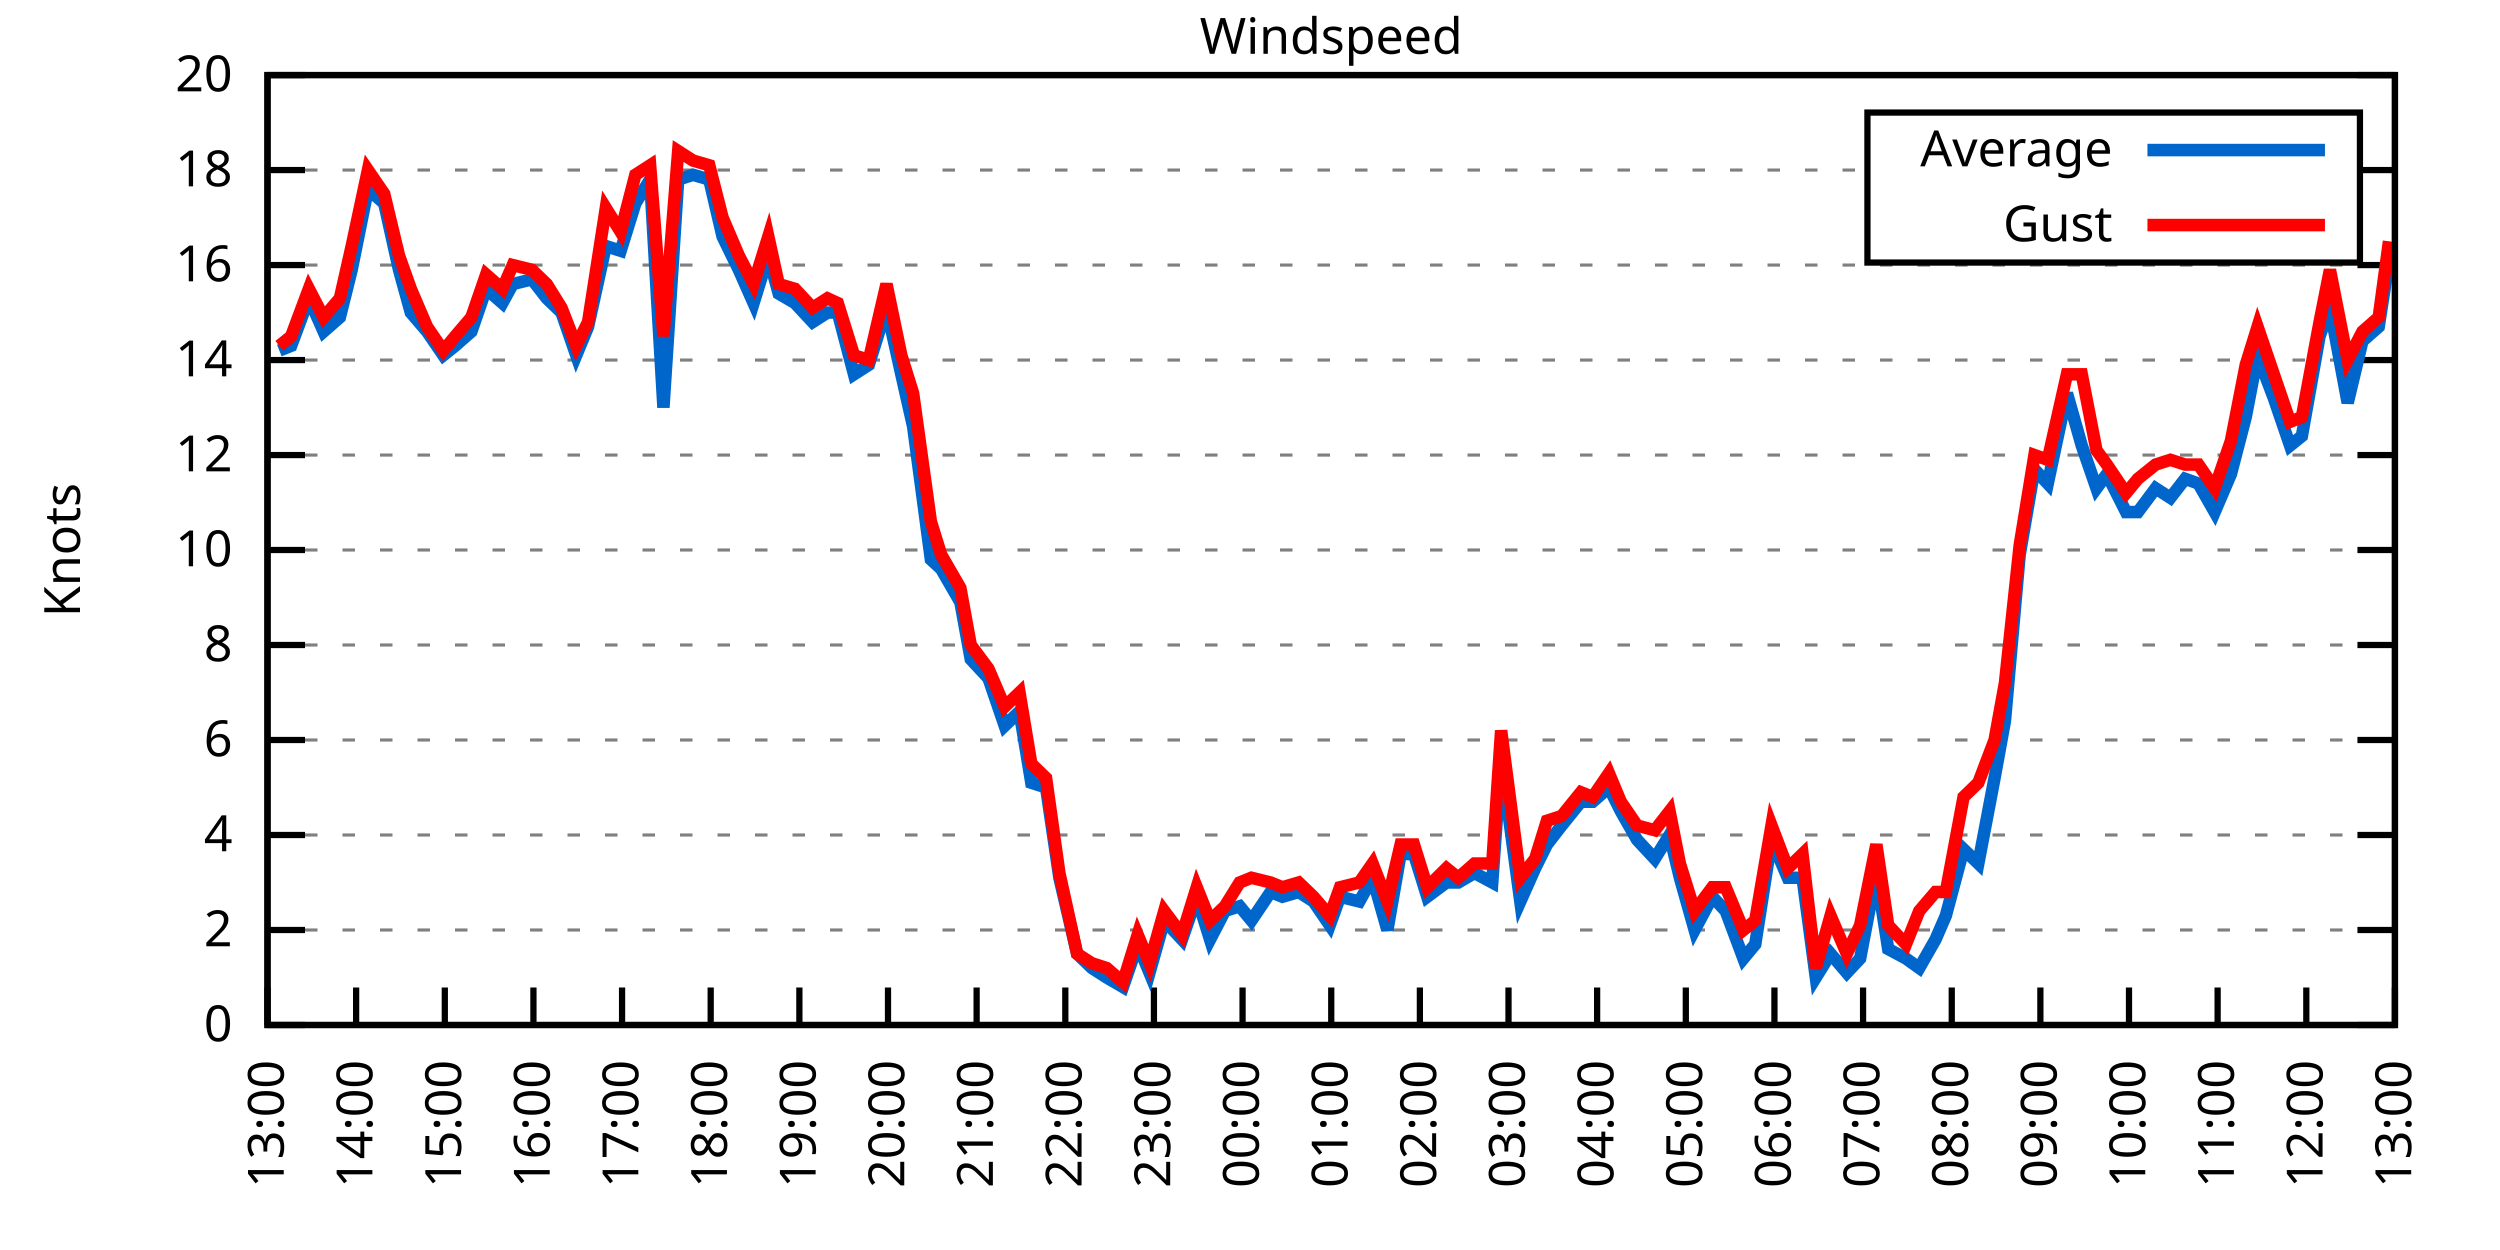
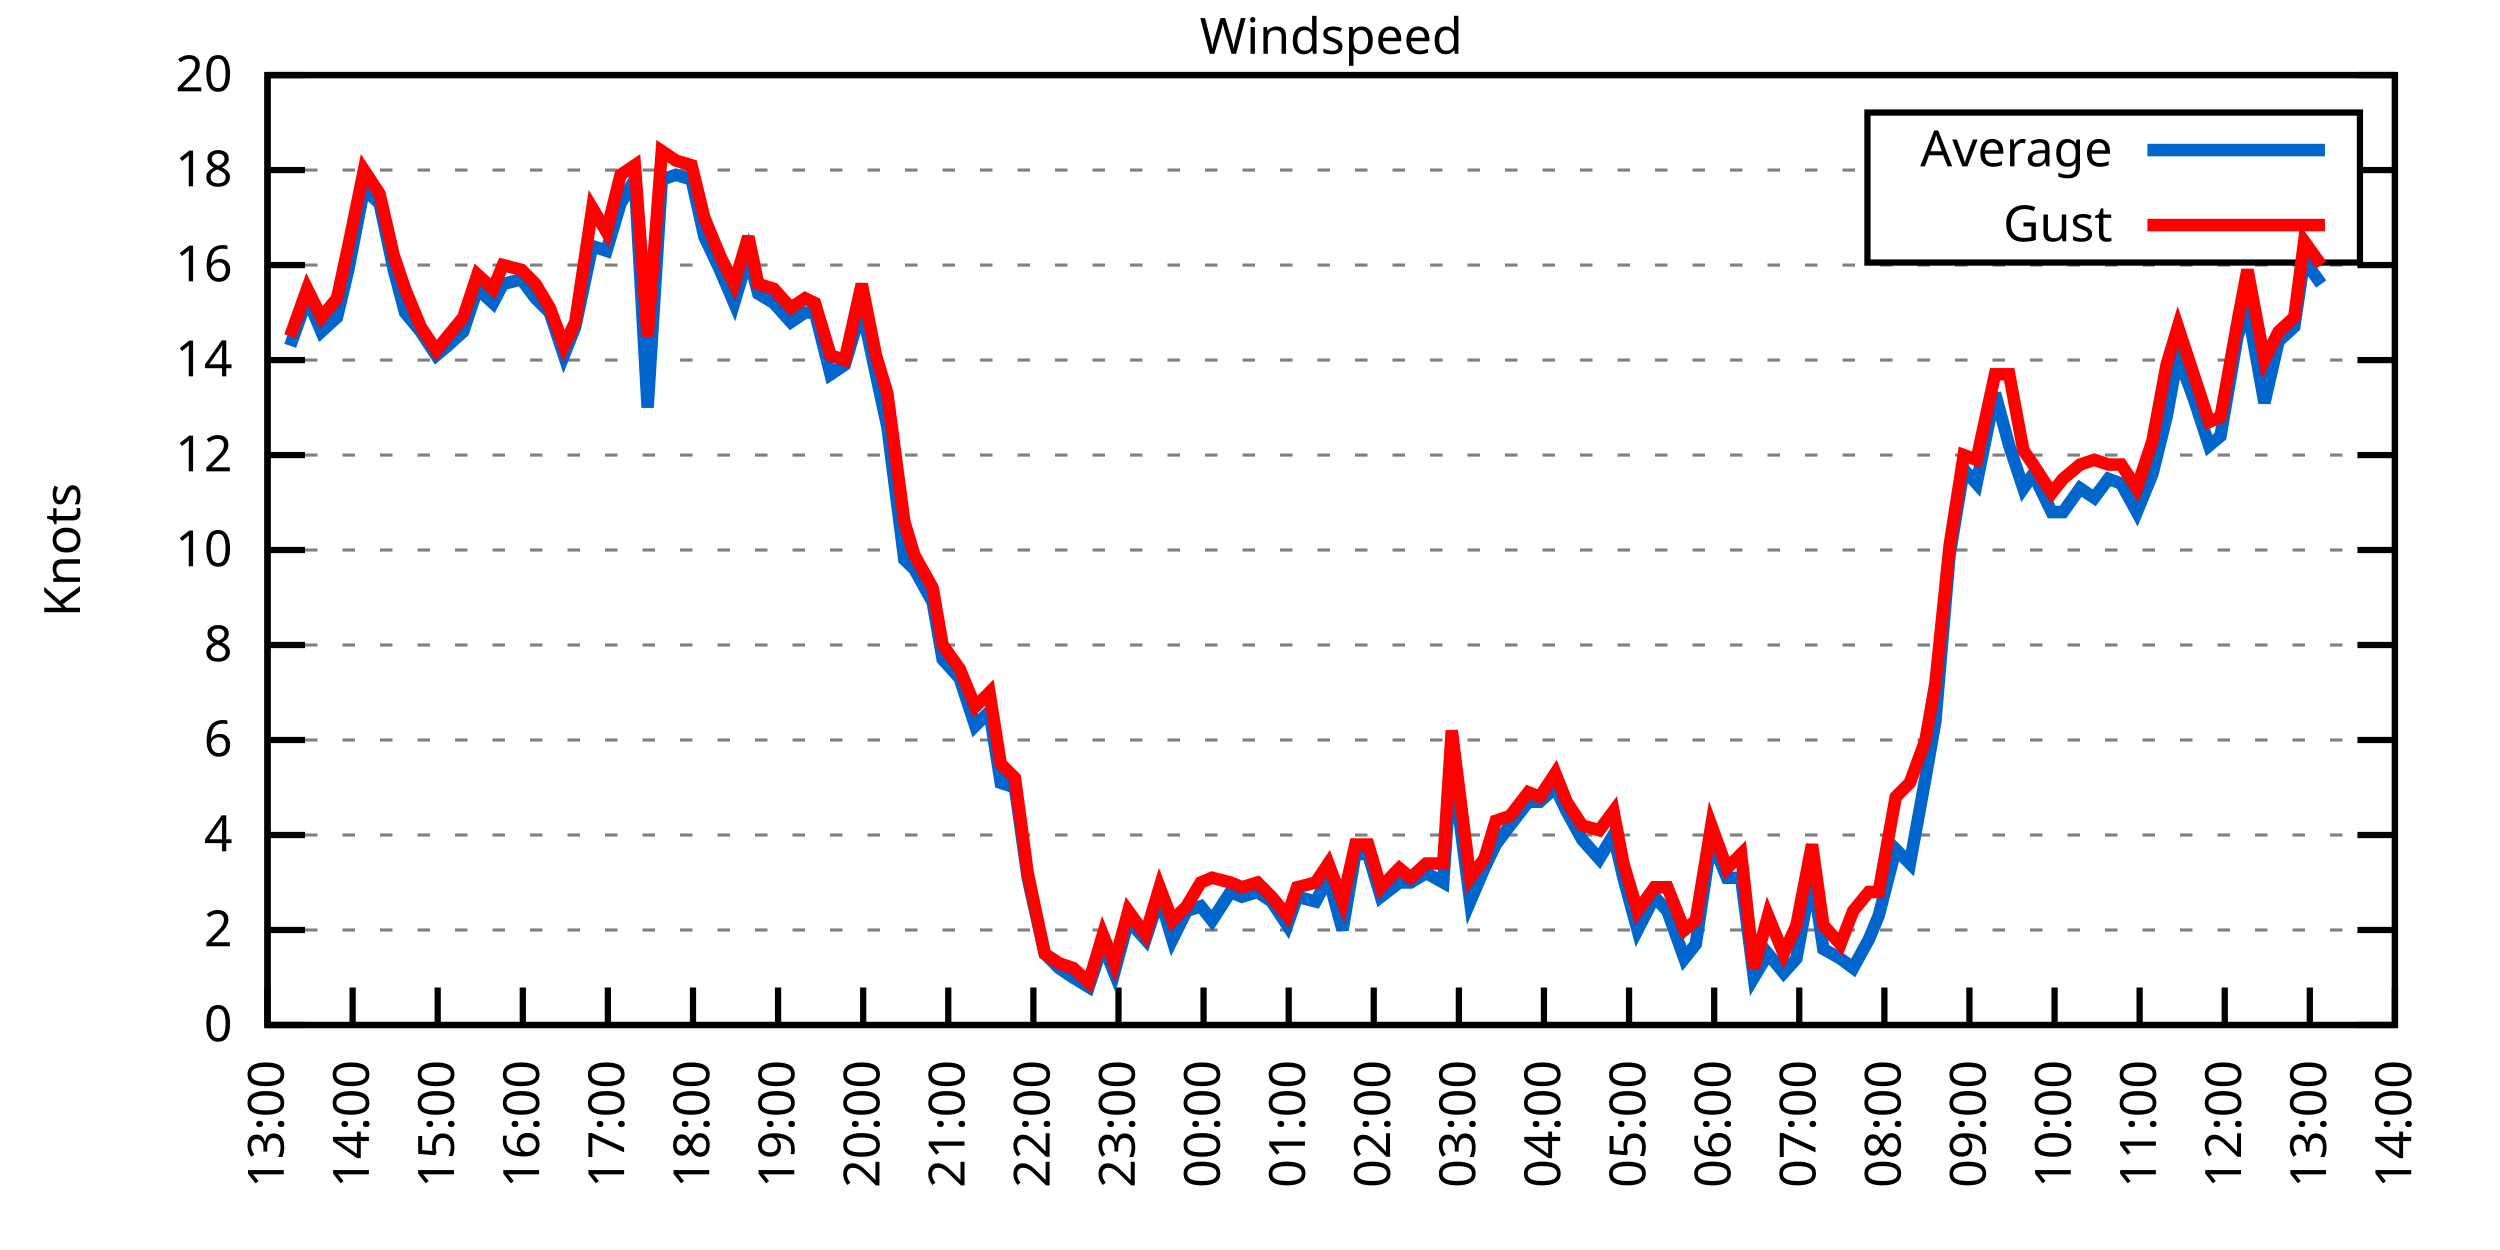
<svg xmlns="http://www.w3.org/2000/svg" xmlns:xlink="http://www.w3.org/1999/xlink" width="400" height="200" viewBox="0 0 400 200">
  <g id="gnuplot_canvas">
    <rect x="0" y="0" width="400" height="200" fill="none" />
    <defs>
      <circle id="gpDot" r="0.5" stroke-width="0.5" stroke="currentColor" />
      <path id="gpPt0" stroke-width="0.333" stroke="currentColor" d="M-1,0 h2 M0,-1 v2" />
      <path id="gpPt1" stroke-width="0.333" stroke="currentColor" d="M-1,-1 L1,1 M1,-1 L-1,1" />
      <path id="gpPt2" stroke-width="0.333" stroke="currentColor" d="M-1,0 L1,0 M0,-1 L0,1 M-1,-1 L1,1 M-1,1 L1,-1" />
      <rect id="gpPt3" stroke-width="0.333" stroke="currentColor" x="-1" y="-1" width="2" height="2" />
      <rect id="gpPt4" stroke-width="0.333" stroke="currentColor" fill="currentColor" x="-1" y="-1" width="2" height="2" />
      <circle id="gpPt5" stroke-width="0.333" stroke="currentColor" cx="0" cy="0" r="1" />
      <use xlink:href="#gpPt5" id="gpPt6" fill="currentColor" stroke="none" />
      <path id="gpPt7" stroke-width="0.333" stroke="currentColor" d="M0,-1.33 L-1.33,0.67 L1.33,0.67 z" />
      <use xlink:href="#gpPt7" id="gpPt8" fill="currentColor" stroke="none" />
      <use xlink:href="#gpPt7" id="gpPt9" stroke="currentColor" transform="rotate(180)" />
      <use xlink:href="#gpPt9" id="gpPt10" fill="currentColor" stroke="none" />
      <use xlink:href="#gpPt3" id="gpPt11" stroke="currentColor" transform="rotate(45)" />
      <use xlink:href="#gpPt11" id="gpPt12" fill="currentColor" stroke="none" />
      <path id="gpPt13" stroke-width="0.333" stroke="currentColor" d="M0,1.330 L1.265,0.411 L0.782,-1.067 L-0.782,-1.076 L-1.265,0.411 z" />
      <use xlink:href="#gpPt13" id="gpPt14" fill="currentColor" stroke="none" />
      <filter id="textbox" filterUnits="objectBoundingBox" x="0" y="0" height="1" width="1">
        <feFlood flood-color="white" flood-opacity="1" result="bgnd" />
        <feComposite in="SourceGraphic" in2="bgnd" operator="atop" />
      </filter>
      <filter id="greybox" filterUnits="objectBoundingBox" x="0" y="0" height="1" width="1">
        <feFlood flood-color="lightgrey" flood-opacity="1" result="grey" />
        <feComposite in="SourceGraphic" in2="grey" operator="atop" />
      </filter>
    </defs>
    <g fill="none" color="white" stroke="currentColor" stroke-width="1.00" stroke-linecap="butt" stroke-linejoin="miter">
</g>
    <g fill="none" color="black" stroke="currentColor" stroke-width="1.00" stroke-linecap="butt" stroke-linejoin="miter">
      <g stroke="none" shape-rendering="crispEdges">
        <polygon fill="rgb(255, 255, 255)" points="42.80,164.00 383.18,164.00 383.18,12.02 42.80,12.02 " />
      </g>
    </g>
    <g fill="none" color="black" stroke="currentColor" stroke-width="1.00" stroke-linecap="butt" stroke-linejoin="miter">
</g>
    <g fill="none" color="black" stroke="black" stroke-width="0.50" stroke-linecap="butt" stroke-linejoin="miter">
</g>
    <g fill="none" color="gray" stroke="currentColor" stroke-width="0.50" stroke-linecap="butt" stroke-linejoin="miter">
      <path stroke="gray" stroke-dasharray="2,4" class="gridline" d="M42.80,164.00 L383.19,164.00  " />
    </g>
    <g fill="none" color="gray" stroke="gray" stroke-width="1.00" stroke-linecap="butt" stroke-linejoin="miter">
</g>
    <g fill="none" color="black" stroke="currentColor" stroke-width="1.00" stroke-linecap="butt" stroke-linejoin="miter">
      <path stroke="black" d="M42.80,164.00 L48.80,164.00 M383.19,164.00 L377.19,164.00  " />
      <g transform="translate(37.20,166.60)" stroke="none" fill="black" font-family="Sans" font-size="8.00" text-anchor="end">
        <text>
          <tspan font-family="Sans"> 0</tspan>
        </text>
      </g>
    </g>
    <g fill="none" color="black" stroke="currentColor" stroke-width="1.00" stroke-linecap="butt" stroke-linejoin="miter">
</g>
    <g fill="none" color="black" stroke="black" stroke-width="0.50" stroke-linecap="butt" stroke-linejoin="miter">
</g>
    <g fill="none" color="gray" stroke="currentColor" stroke-width="0.50" stroke-linecap="butt" stroke-linejoin="miter">
      <path stroke="gray" stroke-dasharray="2,4" class="gridline" d="M42.80,148.80 L383.19,148.80  " />
    </g>
    <g fill="none" color="gray" stroke="gray" stroke-width="1.00" stroke-linecap="butt" stroke-linejoin="miter">
</g>
    <g fill="none" color="black" stroke="currentColor" stroke-width="1.00" stroke-linecap="butt" stroke-linejoin="miter">
      <path stroke="black" d="M42.80,148.80 L48.80,148.80 M383.19,148.80 L377.19,148.80  " />
      <g transform="translate(37.20,151.40)" stroke="none" fill="black" font-family="Sans" font-size="8.00" text-anchor="end">
        <text>
          <tspan font-family="Sans"> 2</tspan>
        </text>
      </g>
    </g>
    <g fill="none" color="black" stroke="currentColor" stroke-width="1.00" stroke-linecap="butt" stroke-linejoin="miter">
</g>
    <g fill="none" color="black" stroke="black" stroke-width="0.50" stroke-linecap="butt" stroke-linejoin="miter">
</g>
    <g fill="none" color="gray" stroke="currentColor" stroke-width="0.50" stroke-linecap="butt" stroke-linejoin="miter">
      <path stroke="gray" stroke-dasharray="2,4" class="gridline" d="M42.80,133.60 L383.19,133.60  " />
    </g>
    <g fill="none" color="gray" stroke="gray" stroke-width="1.00" stroke-linecap="butt" stroke-linejoin="miter">
</g>
    <g fill="none" color="black" stroke="currentColor" stroke-width="1.00" stroke-linecap="butt" stroke-linejoin="miter">
      <path stroke="black" d="M42.80,133.60 L48.80,133.60 M383.19,133.60 L377.19,133.60  " />
      <g transform="translate(37.20,136.20)" stroke="none" fill="black" font-family="Sans" font-size="8.00" text-anchor="end">
        <text>
          <tspan font-family="Sans"> 4</tspan>
        </text>
      </g>
    </g>
    <g fill="none" color="black" stroke="currentColor" stroke-width="1.00" stroke-linecap="butt" stroke-linejoin="miter">
</g>
    <g fill="none" color="black" stroke="black" stroke-width="0.50" stroke-linecap="butt" stroke-linejoin="miter">
</g>
    <g fill="none" color="gray" stroke="currentColor" stroke-width="0.50" stroke-linecap="butt" stroke-linejoin="miter">
      <path stroke="gray" stroke-dasharray="2,4" class="gridline" d="M42.80,118.40 L383.19,118.40  " />
    </g>
    <g fill="none" color="gray" stroke="gray" stroke-width="1.00" stroke-linecap="butt" stroke-linejoin="miter">
</g>
    <g fill="none" color="black" stroke="currentColor" stroke-width="1.00" stroke-linecap="butt" stroke-linejoin="miter">
      <path stroke="black" d="M42.80,118.40 L48.80,118.40 M383.19,118.40 L377.19,118.40  " />
      <g transform="translate(37.20,121.00)" stroke="none" fill="black" font-family="Sans" font-size="8.00" text-anchor="end">
        <text>
          <tspan font-family="Sans"> 6</tspan>
        </text>
      </g>
    </g>
    <g fill="none" color="black" stroke="currentColor" stroke-width="1.00" stroke-linecap="butt" stroke-linejoin="miter">
</g>
    <g fill="none" color="black" stroke="black" stroke-width="0.50" stroke-linecap="butt" stroke-linejoin="miter">
</g>
    <g fill="none" color="gray" stroke="currentColor" stroke-width="0.50" stroke-linecap="butt" stroke-linejoin="miter">
      <path stroke="gray" stroke-dasharray="2,4" class="gridline" d="M42.80,103.20 L383.19,103.20  " />
    </g>
    <g fill="none" color="gray" stroke="gray" stroke-width="1.00" stroke-linecap="butt" stroke-linejoin="miter">
</g>
    <g fill="none" color="black" stroke="currentColor" stroke-width="1.00" stroke-linecap="butt" stroke-linejoin="miter">
      <path stroke="black" d="M42.80,103.20 L48.80,103.20 M383.19,103.20 L377.19,103.20  " />
      <g transform="translate(37.20,105.80)" stroke="none" fill="black" font-family="Sans" font-size="8.00" text-anchor="end">
        <text>
          <tspan font-family="Sans"> 8</tspan>
        </text>
      </g>
    </g>
    <g fill="none" color="black" stroke="currentColor" stroke-width="1.00" stroke-linecap="butt" stroke-linejoin="miter">
</g>
    <g fill="none" color="black" stroke="black" stroke-width="0.50" stroke-linecap="butt" stroke-linejoin="miter">
</g>
    <g fill="none" color="gray" stroke="currentColor" stroke-width="0.50" stroke-linecap="butt" stroke-linejoin="miter">
      <path stroke="gray" stroke-dasharray="2,4" class="gridline" d="M42.80,88.00 L383.19,88.00  " />
    </g>
    <g fill="none" color="gray" stroke="gray" stroke-width="1.00" stroke-linecap="butt" stroke-linejoin="miter">
</g>
    <g fill="none" color="black" stroke="currentColor" stroke-width="1.00" stroke-linecap="butt" stroke-linejoin="miter">
      <path stroke="black" d="M42.80,88.00 L48.80,88.00 M383.19,88.00 L377.19,88.00  " />
      <g transform="translate(37.20,90.60)" stroke="none" fill="black" font-family="Sans" font-size="8.00" text-anchor="end">
        <text>
          <tspan font-family="Sans"> 10</tspan>
        </text>
      </g>
    </g>
    <g fill="none" color="black" stroke="currentColor" stroke-width="1.00" stroke-linecap="butt" stroke-linejoin="miter">
</g>
    <g fill="none" color="black" stroke="black" stroke-width="0.50" stroke-linecap="butt" stroke-linejoin="miter">
</g>
    <g fill="none" color="gray" stroke="currentColor" stroke-width="0.50" stroke-linecap="butt" stroke-linejoin="miter">
      <path stroke="gray" stroke-dasharray="2,4" class="gridline" d="M42.80,72.81 L383.19,72.81  " />
    </g>
    <g fill="none" color="gray" stroke="gray" stroke-width="1.00" stroke-linecap="butt" stroke-linejoin="miter">
</g>
    <g fill="none" color="black" stroke="currentColor" stroke-width="1.00" stroke-linecap="butt" stroke-linejoin="miter">
      <path stroke="black" d="M42.80,72.81 L48.80,72.81 M383.19,72.81 L377.19,72.81  " />
      <g transform="translate(37.20,75.41)" stroke="none" fill="black" font-family="Sans" font-size="8.00" text-anchor="end">
        <text>
          <tspan font-family="Sans"> 12</tspan>
        </text>
      </g>
    </g>
    <g fill="none" color="black" stroke="currentColor" stroke-width="1.00" stroke-linecap="butt" stroke-linejoin="miter">
</g>
    <g fill="none" color="black" stroke="black" stroke-width="0.50" stroke-linecap="butt" stroke-linejoin="miter">
</g>
    <g fill="none" color="gray" stroke="currentColor" stroke-width="0.50" stroke-linecap="butt" stroke-linejoin="miter">
      <path stroke="gray" stroke-dasharray="2,4" class="gridline" d="M42.80,57.61 L383.19,57.61  " />
    </g>
    <g fill="none" color="gray" stroke="gray" stroke-width="1.00" stroke-linecap="butt" stroke-linejoin="miter">
</g>
    <g fill="none" color="black" stroke="currentColor" stroke-width="1.00" stroke-linecap="butt" stroke-linejoin="miter">
      <path stroke="black" d="M42.80,57.61 L48.80,57.61 M383.19,57.61 L377.19,57.61  " />
      <g transform="translate(37.20,60.21)" stroke="none" fill="black" font-family="Sans" font-size="8.00" text-anchor="end">
        <text>
          <tspan font-family="Sans"> 14</tspan>
        </text>
      </g>
    </g>
    <g fill="none" color="black" stroke="currentColor" stroke-width="1.00" stroke-linecap="butt" stroke-linejoin="miter">
</g>
    <g fill="none" color="black" stroke="black" stroke-width="0.50" stroke-linecap="butt" stroke-linejoin="miter">
</g>
    <g fill="none" color="gray" stroke="currentColor" stroke-width="0.50" stroke-linecap="butt" stroke-linejoin="miter">
      <path stroke="gray" stroke-dasharray="2,4" class="gridline" d="M42.80,42.41 L383.19,42.41  " />
    </g>
    <g fill="none" color="gray" stroke="gray" stroke-width="1.00" stroke-linecap="butt" stroke-linejoin="miter">
</g>
    <g fill="none" color="black" stroke="currentColor" stroke-width="1.00" stroke-linecap="butt" stroke-linejoin="miter">
      <path stroke="black" d="M42.80,42.41 L48.80,42.41 M383.19,42.41 L377.19,42.41  " />
      <g transform="translate(37.20,45.01)" stroke="none" fill="black" font-family="Sans" font-size="8.00" text-anchor="end">
        <text>
          <tspan font-family="Sans"> 16</tspan>
        </text>
      </g>
    </g>
    <g fill="none" color="black" stroke="currentColor" stroke-width="1.00" stroke-linecap="butt" stroke-linejoin="miter">
</g>
    <g fill="none" color="black" stroke="black" stroke-width="0.50" stroke-linecap="butt" stroke-linejoin="miter">
</g>
    <g fill="none" color="gray" stroke="currentColor" stroke-width="0.50" stroke-linecap="butt" stroke-linejoin="miter">
      <path stroke="gray" stroke-dasharray="2,4" class="gridline" d="M42.80,27.21 L298.79,27.21 M377.59,27.21 L383.19,27.21  " />
    </g>
    <g fill="none" color="gray" stroke="gray" stroke-width="1.00" stroke-linecap="butt" stroke-linejoin="miter">
</g>
    <g fill="none" color="black" stroke="currentColor" stroke-width="1.00" stroke-linecap="butt" stroke-linejoin="miter">
      <path stroke="black" d="M42.80,27.21 L48.80,27.21 M383.19,27.21 L377.19,27.21  " />
      <g transform="translate(37.20,29.81)" stroke="none" fill="black" font-family="Sans" font-size="8.00" text-anchor="end">
        <text>
          <tspan font-family="Sans"> 18</tspan>
        </text>
      </g>
    </g>
    <g fill="none" color="black" stroke="currentColor" stroke-width="1.00" stroke-linecap="butt" stroke-linejoin="miter">
</g>
    <g fill="none" color="black" stroke="black" stroke-width="0.50" stroke-linecap="butt" stroke-linejoin="miter">
</g>
    <g fill="none" color="gray" stroke="currentColor" stroke-width="0.50" stroke-linecap="butt" stroke-linejoin="miter">
      <path stroke="gray" stroke-dasharray="2,4" class="gridline" d="M42.80,12.01 L383.19,12.01  " />
    </g>
    <g fill="none" color="gray" stroke="gray" stroke-width="1.00" stroke-linecap="butt" stroke-linejoin="miter">
</g>
    <g fill="none" color="black" stroke="currentColor" stroke-width="1.00" stroke-linecap="butt" stroke-linejoin="miter">
      <path stroke="black" d="M42.80,12.01 L48.80,12.01 M383.19,12.01 L377.19,12.01  " />
      <g transform="translate(37.20,14.61)" stroke="none" fill="black" font-family="Sans" font-size="8.00" text-anchor="end">
        <text>
          <tspan font-family="Sans"> 20</tspan>
        </text>
      </g>
    </g>
    <g fill="none" color="black" stroke="currentColor" stroke-width="1.00" stroke-linecap="butt" stroke-linejoin="miter">
      <path stroke="black" d="M42.80,164.00 L42.80,158.00  " />
      <g transform="translate(45.40,169.60) rotate(270.00)" stroke="none" fill="black" font-family="Sans" font-size="8.00" text-anchor="end">
        <text>
          <tspan font-family="Sans">13:00</tspan>
        </text>
      </g>
    </g>
    <g fill="none" color="black" stroke="currentColor" stroke-width="1.00" stroke-linecap="butt" stroke-linejoin="miter">
-       <path stroke="black" d="M56.98,164.00 L56.98,158.00  " />
-       <g transform="translate(59.58,169.60) rotate(270.00)" stroke="none" fill="black" font-family="Sans" font-size="8.00" text-anchor="end">
+       <path stroke="black" d="M56.42,164.00 L56.42,158.00  " />
+       <g transform="translate(59.02,169.60) rotate(270.00)" stroke="none" fill="black" font-family="Sans" font-size="8.00" text-anchor="end">
        <text>
          <tspan font-family="Sans">14:00</tspan>
        </text>
      </g>
    </g>
    <g fill="none" color="black" stroke="currentColor" stroke-width="1.00" stroke-linecap="butt" stroke-linejoin="miter">
-       <path stroke="black" d="M71.17,164.00 L71.17,158.00  " />
-       <g transform="translate(73.77,169.60) rotate(270.00)" stroke="none" fill="black" font-family="Sans" font-size="8.00" text-anchor="end">
+       <path stroke="black" d="M70.03,164.00 L70.03,158.00  " />
+       <g transform="translate(72.63,169.60) rotate(270.00)" stroke="none" fill="black" font-family="Sans" font-size="8.00" text-anchor="end">
        <text>
          <tspan font-family="Sans">15:00</tspan>
        </text>
      </g>
    </g>
    <g fill="none" color="black" stroke="currentColor" stroke-width="1.00" stroke-linecap="butt" stroke-linejoin="miter">
-       <path stroke="black" d="M85.35,164.00 L85.35,158.00  " />
-       <g transform="translate(87.95,169.60) rotate(270.00)" stroke="none" fill="black" font-family="Sans" font-size="8.00" text-anchor="end">
+       <path stroke="black" d="M83.65,164.00 L83.65,158.00  " />
+       <g transform="translate(86.25,169.60) rotate(270.00)" stroke="none" fill="black" font-family="Sans" font-size="8.00" text-anchor="end">
        <text>
          <tspan font-family="Sans">16:00</tspan>
        </text>
      </g>
    </g>
    <g fill="none" color="black" stroke="currentColor" stroke-width="1.00" stroke-linecap="butt" stroke-linejoin="miter">
-       <path stroke="black" d="M99.53,164.00 L99.53,158.00  " />
-       <g transform="translate(102.13,169.60) rotate(270.00)" stroke="none" fill="black" font-family="Sans" font-size="8.00" text-anchor="end">
+       <path stroke="black" d="M97.26,164.00 L97.26,158.00  " />
+       <g transform="translate(99.86,169.60) rotate(270.00)" stroke="none" fill="black" font-family="Sans" font-size="8.00" text-anchor="end">
        <text>
          <tspan font-family="Sans">17:00</tspan>
        </text>
      </g>
    </g>
    <g fill="none" color="black" stroke="currentColor" stroke-width="1.00" stroke-linecap="butt" stroke-linejoin="miter">
-       <path stroke="black" d="M113.71,164.00 L113.71,158.00  " />
-       <g transform="translate(116.31,169.60) rotate(270.00)" stroke="none" fill="black" font-family="Sans" font-size="8.00" text-anchor="end">
+       <path stroke="black" d="M110.88,164.00 L110.88,158.00  " />
+       <g transform="translate(113.48,169.60) rotate(270.00)" stroke="none" fill="black" font-family="Sans" font-size="8.00" text-anchor="end">
        <text>
          <tspan font-family="Sans">18:00</tspan>
        </text>
      </g>
    </g>
    <g fill="none" color="black" stroke="currentColor" stroke-width="1.00" stroke-linecap="butt" stroke-linejoin="miter">
-       <path stroke="black" d="M127.90,164.00 L127.90,158.00  " />
-       <g transform="translate(130.50,169.60) rotate(270.00)" stroke="none" fill="black" font-family="Sans" font-size="8.00" text-anchor="end">
+       <path stroke="black" d="M124.49,164.00 L124.49,158.00  " />
+       <g transform="translate(127.09,169.60) rotate(270.00)" stroke="none" fill="black" font-family="Sans" font-size="8.00" text-anchor="end">
        <text>
          <tspan font-family="Sans">19:00</tspan>
        </text>
      </g>
    </g>
    <g fill="none" color="black" stroke="currentColor" stroke-width="1.00" stroke-linecap="butt" stroke-linejoin="miter">
-       <path stroke="black" d="M142.08,164.00 L142.08,158.00  " />
-       <g transform="translate(144.68,169.60) rotate(270.00)" stroke="none" fill="black" font-family="Sans" font-size="8.00" text-anchor="end">
+       <path stroke="black" d="M138.11,164.00 L138.11,158.00  " />
+       <g transform="translate(140.71,169.60) rotate(270.00)" stroke="none" fill="black" font-family="Sans" font-size="8.00" text-anchor="end">
        <text>
          <tspan font-family="Sans">20:00</tspan>
        </text>
      </g>
    </g>
    <g fill="none" color="black" stroke="currentColor" stroke-width="1.00" stroke-linecap="butt" stroke-linejoin="miter">
-       <path stroke="black" d="M156.26,164.00 L156.26,158.00  " />
-       <g transform="translate(158.86,169.60) rotate(270.00)" stroke="none" fill="black" font-family="Sans" font-size="8.00" text-anchor="end">
+       <path stroke="black" d="M151.72,164.00 L151.72,158.00  " />
+       <g transform="translate(154.32,169.60) rotate(270.00)" stroke="none" fill="black" font-family="Sans" font-size="8.00" text-anchor="end">
        <text>
          <tspan font-family="Sans">21:00</tspan>
        </text>
      </g>
    </g>
    <g fill="none" color="black" stroke="currentColor" stroke-width="1.00" stroke-linecap="butt" stroke-linejoin="miter">
-       <path stroke="black" d="M170.45,164.00 L170.45,158.00  " />
-       <g transform="translate(173.05,169.60) rotate(270.00)" stroke="none" fill="black" font-family="Sans" font-size="8.00" text-anchor="end">
+       <path stroke="black" d="M165.34,164.00 L165.34,158.00  " />
+       <g transform="translate(167.94,169.60) rotate(270.00)" stroke="none" fill="black" font-family="Sans" font-size="8.00" text-anchor="end">
        <text>
          <tspan font-family="Sans">22:00</tspan>
        </text>
      </g>
    </g>
    <g fill="none" color="black" stroke="currentColor" stroke-width="1.00" stroke-linecap="butt" stroke-linejoin="miter">
-       <path stroke="black" d="M184.63,164.00 L184.63,158.00  " />
-       <g transform="translate(187.23,169.60) rotate(270.00)" stroke="none" fill="black" font-family="Sans" font-size="8.00" text-anchor="end">
+       <path stroke="black" d="M178.96,164.00 L178.96,158.00  " />
+       <g transform="translate(181.56,169.60) rotate(270.00)" stroke="none" fill="black" font-family="Sans" font-size="8.00" text-anchor="end">
        <text>
          <tspan font-family="Sans">23:00</tspan>
        </text>
      </g>
    </g>
    <g fill="none" color="black" stroke="currentColor" stroke-width="1.00" stroke-linecap="butt" stroke-linejoin="miter">
-       <path stroke="black" d="M198.81,164.00 L198.81,158.00  " />
-       <g transform="translate(201.41,169.60) rotate(270.00)" stroke="none" fill="black" font-family="Sans" font-size="8.00" text-anchor="end">
+       <path stroke="black" d="M192.57,164.00 L192.57,158.00  " />
+       <g transform="translate(195.17,169.60) rotate(270.00)" stroke="none" fill="black" font-family="Sans" font-size="8.00" text-anchor="end">
        <text>
          <tspan font-family="Sans">00:00</tspan>
        </text>
      </g>
    </g>
    <g fill="none" color="black" stroke="currentColor" stroke-width="1.00" stroke-linecap="butt" stroke-linejoin="miter">
-       <path stroke="black" d="M213.00,164.00 L213.00,158.00  " />
-       <g transform="translate(215.60,169.60) rotate(270.00)" stroke="none" fill="black" font-family="Sans" font-size="8.00" text-anchor="end">
+       <path stroke="black" d="M206.19,164.00 L206.19,158.00  " />
+       <g transform="translate(208.79,169.60) rotate(270.00)" stroke="none" fill="black" font-family="Sans" font-size="8.00" text-anchor="end">
        <text>
          <tspan font-family="Sans">01:00</tspan>
        </text>
      </g>
    </g>
    <g fill="none" color="black" stroke="currentColor" stroke-width="1.00" stroke-linecap="butt" stroke-linejoin="miter">
-       <path stroke="black" d="M227.18,164.00 L227.18,158.00  " />
-       <g transform="translate(229.78,169.60) rotate(270.00)" stroke="none" fill="black" font-family="Sans" font-size="8.00" text-anchor="end">
+       <path stroke="black" d="M219.80,164.00 L219.80,158.00  " />
+       <g transform="translate(222.40,169.60) rotate(270.00)" stroke="none" fill="black" font-family="Sans" font-size="8.00" text-anchor="end">
        <text>
          <tspan font-family="Sans">02:00</tspan>
        </text>
      </g>
    </g>
    <g fill="none" color="black" stroke="currentColor" stroke-width="1.00" stroke-linecap="butt" stroke-linejoin="miter">
-       <path stroke="black" d="M241.36,164.00 L241.36,158.00  " />
-       <g transform="translate(243.96,169.60) rotate(270.00)" stroke="none" fill="black" font-family="Sans" font-size="8.00" text-anchor="end">
+       <path stroke="black" d="M233.42,164.00 L233.42,158.00  " />
+       <g transform="translate(236.02,169.60) rotate(270.00)" stroke="none" fill="black" font-family="Sans" font-size="8.00" text-anchor="end">
        <text>
          <tspan font-family="Sans">03:00</tspan>
        </text>
      </g>
    </g>
    <g fill="none" color="black" stroke="currentColor" stroke-width="1.00" stroke-linecap="butt" stroke-linejoin="miter">
-       <path stroke="black" d="M255.54,164.00 L255.54,158.00  " />
-       <g transform="translate(258.14,169.60) rotate(270.00)" stroke="none" fill="black" font-family="Sans" font-size="8.00" text-anchor="end">
+       <path stroke="black" d="M247.03,164.00 L247.03,158.00  " />
+       <g transform="translate(249.63,169.60) rotate(270.00)" stroke="none" fill="black" font-family="Sans" font-size="8.00" text-anchor="end">
        <text>
          <tspan font-family="Sans">04:00</tspan>
        </text>
      </g>
    </g>
    <g fill="none" color="black" stroke="currentColor" stroke-width="1.00" stroke-linecap="butt" stroke-linejoin="miter">
-       <path stroke="black" d="M269.73,164.00 L269.73,158.00  " />
-       <g transform="translate(272.33,169.60) rotate(270.00)" stroke="none" fill="black" font-family="Sans" font-size="8.00" text-anchor="end">
+       <path stroke="black" d="M260.65,164.00 L260.65,158.00  " />
+       <g transform="translate(263.25,169.60) rotate(270.00)" stroke="none" fill="black" font-family="Sans" font-size="8.00" text-anchor="end">
        <text>
          <tspan font-family="Sans">05:00</tspan>
        </text>
      </g>
    </g>
    <g fill="none" color="black" stroke="currentColor" stroke-width="1.00" stroke-linecap="butt" stroke-linejoin="miter">
-       <path stroke="black" d="M283.91,164.00 L283.91,158.00  " />
-       <g transform="translate(286.51,169.60) rotate(270.00)" stroke="none" fill="black" font-family="Sans" font-size="8.00" text-anchor="end">
+       <path stroke="black" d="M274.27,164.00 L274.27,158.00  " />
+       <g transform="translate(276.87,169.60) rotate(270.00)" stroke="none" fill="black" font-family="Sans" font-size="8.00" text-anchor="end">
        <text>
          <tspan font-family="Sans">06:00</tspan>
        </text>
      </g>
    </g>
    <g fill="none" color="black" stroke="currentColor" stroke-width="1.00" stroke-linecap="butt" stroke-linejoin="miter">
-       <path stroke="black" d="M298.09,164.00 L298.09,158.00  " />
-       <g transform="translate(300.69,169.60) rotate(270.00)" stroke="none" fill="black" font-family="Sans" font-size="8.00" text-anchor="end">
+       <path stroke="black" d="M287.88,164.00 L287.88,158.00  " />
+       <g transform="translate(290.48,169.60) rotate(270.00)" stroke="none" fill="black" font-family="Sans" font-size="8.00" text-anchor="end">
        <text>
          <tspan font-family="Sans">07:00</tspan>
        </text>
      </g>
    </g>
    <g fill="none" color="black" stroke="currentColor" stroke-width="1.00" stroke-linecap="butt" stroke-linejoin="miter">
-       <path stroke="black" d="M312.28,164.00 L312.28,158.00  " />
-       <g transform="translate(314.88,169.60) rotate(270.00)" stroke="none" fill="black" font-family="Sans" font-size="8.00" text-anchor="end">
+       <path stroke="black" d="M301.50,164.00 L301.50,158.00  " />
+       <g transform="translate(304.10,169.60) rotate(270.00)" stroke="none" fill="black" font-family="Sans" font-size="8.00" text-anchor="end">
        <text>
          <tspan font-family="Sans">08:00</tspan>
        </text>
      </g>
    </g>
    <g fill="none" color="black" stroke="currentColor" stroke-width="1.00" stroke-linecap="butt" stroke-linejoin="miter">
-       <path stroke="black" d="M326.46,164.00 L326.46,158.00  " />
-       <g transform="translate(329.06,169.60) rotate(270.00)" stroke="none" fill="black" font-family="Sans" font-size="8.00" text-anchor="end">
+       <path stroke="black" d="M315.11,164.00 L315.11,158.00  " />
+       <g transform="translate(317.71,169.60) rotate(270.00)" stroke="none" fill="black" font-family="Sans" font-size="8.00" text-anchor="end">
        <text>
          <tspan font-family="Sans">09:00</tspan>
        </text>
      </g>
    </g>
    <g fill="none" color="black" stroke="currentColor" stroke-width="1.00" stroke-linecap="butt" stroke-linejoin="miter">
-       <path stroke="black" d="M340.64,164.00 L340.64,158.00  " />
-       <g transform="translate(343.24,169.60) rotate(270.00)" stroke="none" fill="black" font-family="Sans" font-size="8.00" text-anchor="end">
+       <path stroke="black" d="M328.73,164.00 L328.73,158.00  " />
+       <g transform="translate(331.33,169.60) rotate(270.00)" stroke="none" fill="black" font-family="Sans" font-size="8.00" text-anchor="end">
        <text>
          <tspan font-family="Sans">10:00</tspan>
        </text>
      </g>
    </g>
    <g fill="none" color="black" stroke="currentColor" stroke-width="1.00" stroke-linecap="butt" stroke-linejoin="miter">
-       <path stroke="black" d="M354.82,164.00 L354.82,158.00  " />
-       <g transform="translate(357.42,169.60) rotate(270.00)" stroke="none" fill="black" font-family="Sans" font-size="8.00" text-anchor="end">
+       <path stroke="black" d="M342.34,164.00 L342.34,158.00  " />
+       <g transform="translate(344.94,169.60) rotate(270.00)" stroke="none" fill="black" font-family="Sans" font-size="8.00" text-anchor="end">
        <text>
          <tspan font-family="Sans">11:00</tspan>
        </text>
      </g>
    </g>
    <g fill="none" color="black" stroke="currentColor" stroke-width="1.00" stroke-linecap="butt" stroke-linejoin="miter">
-       <path stroke="black" d="M369.01,164.00 L369.01,158.00  " />
-       <g transform="translate(371.61,169.60) rotate(270.00)" stroke="none" fill="black" font-family="Sans" font-size="8.00" text-anchor="end">
+       <path stroke="black" d="M355.96,164.00 L355.96,158.00  " />
+       <g transform="translate(358.56,169.60) rotate(270.00)" stroke="none" fill="black" font-family="Sans" font-size="8.00" text-anchor="end">
        <text>
          <tspan font-family="Sans">12:00</tspan>
+         </text>
+       </g>
+     </g>
+     <g fill="none" color="black" stroke="currentColor" stroke-width="1.00" stroke-linecap="butt" stroke-linejoin="miter">
+       <path stroke="black" d="M369.57,164.00 L369.57,158.00  " />
+       <g transform="translate(372.17,169.60) rotate(270.00)" stroke="none" fill="black" font-family="Sans" font-size="8.00" text-anchor="end">
+         <text>
+           <tspan font-family="Sans">13:00</tspan>
        </text>
      </g>
    </g>
    <g fill="none" color="black" stroke="currentColor" stroke-width="1.00" stroke-linecap="butt" stroke-linejoin="miter">
      <path stroke="black" d="M383.19,164.00 L383.19,158.00  " />
      <g transform="translate(385.79,169.60) rotate(270.00)" stroke="none" fill="black" font-family="Sans" font-size="8.00" text-anchor="end">
        <text>
-           <tspan font-family="Sans">13:00</tspan>
+           <tspan font-family="Sans">14:00</tspan>
        </text>
      </g>
    </g>
    <g fill="none" color="black" stroke="currentColor" stroke-width="1.00" stroke-linecap="butt" stroke-linejoin="miter">
</g>
    <g fill="none" color="black" stroke="currentColor" stroke-width="1.00" stroke-linecap="butt" stroke-linejoin="miter">
      <path stroke="black" d="M42.80,12.01 L42.80,164.00 L383.19,164.00 L383.19,12.01 L42.80,12.01 Z  " />
    </g>
    <g fill="none" color="black" stroke="currentColor" stroke-width="1.00" stroke-linecap="butt" stroke-linejoin="miter">
</g>
    <g fill="none" color="black" stroke="currentColor" stroke-width="1.00" stroke-linecap="butt" stroke-linejoin="miter">
      <path stroke="black" d="M298.79,42.01 L298.79,18.01 L377.59,18.01 L377.59,42.01 L298.79,42.01 Z  " />
    </g>
    <g id="Windspeed_plot_1">
      <g fill="none" color="white" stroke="black" stroke-width="2.00" stroke-linecap="butt" stroke-linejoin="miter">
</g>
      <g fill="none" color="black" stroke="currentColor" stroke-width="2.00" stroke-linecap="butt" stroke-linejoin="miter">
        <g transform="translate(337.99,26.61)" stroke="none" fill="black" font-family="Sans" font-size="8.00" text-anchor="end">
          <text>
            <tspan font-family="Sans">Average</tspan>
          </text>
        </g>
      </g>
      <g fill="none" color="black" stroke="currentColor" stroke-width="2.00" stroke-linecap="butt" stroke-linejoin="miter">
-         <path stroke="rgb(  0, 102, 204)" d="M343.59,24.01 L371.99,24.01 M44.69,56.09 L46.58,55.33 L49.42,47.73 L51.78,53.05 L54.38,50.77 L56.27,43.17   L58.87,30.25 L61.47,32.53 L63.84,43.17 L65.73,50.01 L68.33,53.05 L70.93,56.85 L72.82,55.33 L75.42,53.05   L77.78,46.21 L80.38,48.49 L82.04,45.45 L85.11,44.69 L87.48,47.73 L89.84,50.01 L92.20,56.85 L94.09,52.29   L96.93,39.37 L99.30,40.13 L101.66,32.53 L104.02,28.73 L106.15,65.21 L108.51,28.73 L110.88,27.97 L113.48,28.73   L115.61,37.85 L118.21,43.17 L120.57,48.49 L122.93,40.89 L124.59,46.97 L127.19,48.49 L130.02,51.53 L132.39,50.01   L134.04,50.01 L136.64,59.89 L139.01,58.37 L141.84,49.25 L144.21,59.89 L146.10,68.25 L148.94,89.52 L150.59,91.04   L153.66,96.36 L155.32,105.48 L158.15,108.52 L160.75,116.12 L163.12,113.84 L165.01,125.24 L167.37,126.00 L169.50,140.44   L172.34,152.60 L174.70,154.88 L177.06,156.40 L179.67,157.92 L182.03,151.08 L183.92,155.64 L186.28,147.28 L189.12,150.32   L191.48,143.48 L193.61,150.32 L195.98,145.76 L198.34,145.00 L200.23,147.28 L203.30,142.72 L205.19,143.48 L207.79,142.72   L210.16,144.24 L212.76,148.04 L214.41,143.48 L217.49,144.24 L219.61,140.44 L221.98,148.80 L224.10,136.64 L226.23,136.64   L228.36,143.48 L231.43,141.20 L233.32,141.20 L235.92,139.68 L238.76,141.20 L240.18,121.44 L243.25,144.24 L245.62,138.92   L247.51,135.12 L249.87,132.08 L252.94,128.28 L254.83,128.28 L257.43,126.00 L259.33,129.80 L261.93,134.36 L264.76,137.40   L267.13,133.60 L268.78,140.44 L271.14,148.80 L273.98,143.48 L276.11,145.76 L278.95,153.36 L280.84,151.08 L283.44,134.36   L286.04,140.44 L288.40,140.44 L290.53,156.40 L292.89,152.60 L295.49,155.64 L297.62,153.36 L300.22,139.68 L302.11,151.84   L304.95,153.36 L307.08,154.88 L309.68,150.32 L311.33,146.52 L314.17,135.88 L316.53,138.16 L319.13,124.48 L320.79,115.36   L323.15,88.76 L325.51,75.09 L327.64,77.37 L330.71,62.93 L333.08,71.29 L335.44,78.13 L337.10,75.85 L340.17,81.93   L342.06,81.93 L344.90,78.13 L347.26,79.65 L349.62,76.61 L351.75,77.37 L354.35,81.93 L356.95,75.85 L359.32,66.73   L361.21,56.85 L363.81,63.69 L366.41,71.29 L368.30,69.77 L371.13,53.81 L372.79,49.25 L375.63,64.45 L377.99,54.57   L380.59,52.29 L382.24,41.65  " />
+         <path stroke="rgb(  0, 102, 204)" d="M343.59,24.01 L371.99,24.01 M46.43,55.33 L49.15,47.73 L51.42,53.05 L53.92,50.77 L55.73,43.17 L58.23,30.25   L60.73,32.53 L63.00,43.17 L64.81,50.01 L67.31,53.05 L69.80,56.85 L71.62,55.33 L74.12,53.05 L76.39,46.21   L78.88,48.49 L80.47,45.45 L83.42,44.69 L85.69,47.73 L87.96,50.01 L90.23,56.85 L92.04,52.29 L94.77,39.37   L97.04,40.13 L99.30,32.53 L101.57,28.73 L103.62,65.21 L105.89,28.73 L108.15,27.97 L110.65,28.73 L112.69,37.85   L115.19,43.17 L117.46,48.49 L119.73,40.89 L121.32,46.97 L123.81,48.49 L126.54,51.53 L128.81,50.01 L130.39,50.01   L132.89,59.89 L135.16,58.37 L137.88,49.25 L140.15,59.89 L141.97,68.25 L144.69,89.52 L146.28,91.04 L149.23,96.36   L150.82,105.48 L153.54,108.52 L156.04,116.12 L158.31,113.84 L160.12,125.24 L162.39,126.00 L164.43,140.44 L167.16,152.60   L169.43,154.88 L171.69,156.40 L174.19,157.92 L176.46,151.08 L178.28,155.64 L180.54,147.28 L183.27,150.32 L185.54,143.48   L187.58,150.32 L189.85,145.76 L192.12,145.00 L193.93,147.28 L196.88,142.72 L198.70,143.48 L201.19,142.72 L203.46,144.24   L205.96,148.04 L207.55,143.48 L210.50,144.24 L212.54,140.44 L214.81,148.80 L216.85,136.64 L218.90,136.64 L220.94,143.48   L223.89,141.20 L225.70,141.20 L228.20,139.68 L230.92,141.20 L232.28,121.44 L235.23,144.24 L237.50,138.92 L239.32,135.12   L241.59,132.08 L244.54,128.28 L246.35,128.28 L248.85,126.00 L250.66,129.80 L253.16,134.36 L255.88,137.40 L258.15,133.60   L259.74,140.44 L262.01,148.80 L264.73,143.48 L266.78,145.76 L269.50,153.36 L271.32,151.08 L273.81,134.36 L276.31,140.44   L278.58,140.44 L280.62,156.40 L282.89,152.60 L285.38,155.64 L287.43,153.36 L289.92,139.68 L291.74,151.84 L294.46,153.36   L296.50,154.88 L299.00,150.32 L300.59,146.52 L303.31,135.88 L305.58,138.16 L308.08,124.48 L309.67,115.36 L311.94,88.76   L314.20,75.09 L316.25,77.37 L319.20,62.93 L321.47,71.29 L323.74,78.13 L325.32,75.85 L328.27,81.93 L330.09,81.93   L332.81,78.13 L335.08,79.65 L337.35,76.61 L339.39,77.37 L341.89,81.93 L344.39,75.85 L346.65,66.73 L348.47,56.85   L350.97,63.69 L353.46,71.29 L355.28,69.77 L358.00,53.81 L359.59,49.25 L362.31,64.45 L364.58,54.57 L367.08,52.29   L368.67,41.65 L371.39,45.45  " />
      </g>
    </g>
    <g id="Windspeed_plot_2">
      <g fill="none" color="black" stroke="currentColor" stroke-width="2.00" stroke-linecap="butt" stroke-linejoin="miter">
        <g transform="translate(337.99,38.61)" stroke="none" fill="black" font-family="Sans" font-size="8.00" text-anchor="end">
          <text>
            <tspan font-family="Sans">Gust</tspan>
          </text>
        </g>
      </g>
      <g fill="none" color="black" stroke="currentColor" stroke-width="2.00" stroke-linecap="butt" stroke-linejoin="miter">
-         <path stroke="rgb(255,   0,   0)" d="M343.59,36.01 L371.99,36.01 M44.69,55.33 L46.58,53.81 L49.42,46.21 L51.78,50.77 L54.38,47.73 L56.27,39.37   L58.87,27.21 L61.47,31.01 L63.84,40.89 L65.73,46.21 L68.33,52.29 L70.93,56.09 L72.82,53.81 L75.42,50.77   L77.78,43.93 L80.38,46.21 L82.04,42.41 L85.11,43.17 L87.48,45.45 L89.84,49.25 L92.20,55.33 L94.09,51.53   L96.93,33.29 L99.30,37.09 L101.66,27.97 L104.02,26.45 L106.15,53.81 L108.51,24.17 L110.88,25.69 L113.48,26.45   L115.61,34.81 L118.21,40.89 L120.57,45.45 L122.93,37.85 L124.59,45.45 L127.19,46.21 L130.02,49.25 L132.39,47.73   L134.04,48.49 L136.64,56.85 L139.01,57.61 L141.84,45.45 L144.21,56.85 L146.10,62.93 L148.94,83.45 L150.59,88.76   L153.66,94.08 L155.32,103.20 L158.15,107.00 L160.75,113.08 L163.12,110.80 L165.01,122.20 L167.37,124.48 L169.50,139.68   L172.34,152.60 L174.70,154.12 L177.06,154.88 L179.67,157.16 L182.03,149.56 L183.92,154.12 L186.28,145.76 L189.12,149.56   L191.48,141.96 L193.61,147.28 L195.98,145.00 L198.34,141.20 L200.23,140.44 L203.30,141.20 L205.19,141.96 L207.79,141.20   L210.16,143.48 L212.76,146.52 L214.41,141.96 L217.49,141.20 L219.61,138.16 L221.98,144.24 L224.10,135.12 L226.23,135.12   L228.36,141.96 L231.43,138.92 L233.32,140.44 L235.92,138.16 L238.76,138.16 L240.18,116.88 L243.25,140.44 L245.62,137.40   L247.51,131.32 L249.87,130.56 L252.94,126.76 L254.83,127.52 L257.43,123.72 L259.33,128.28 L261.93,132.08 L264.76,132.84   L267.13,129.80 L268.78,138.16 L271.14,145.76 L273.98,141.96 L276.11,141.96 L278.95,148.80 L280.84,147.28 L283.44,132.08   L286.04,138.92 L288.40,136.64 L290.53,154.88 L292.89,146.52 L295.49,152.60 L297.62,148.04 L300.22,135.12 L302.11,148.04   L304.95,151.08 L307.08,145.76 L309.68,142.72 L311.33,142.72 L314.17,127.52 L316.53,125.24 L319.13,118.40 L320.79,109.28   L323.15,87.25 L325.51,72.81 L327.64,73.57 L330.71,59.89 L333.08,59.89 L335.44,72.05 L337.10,74.33 L340.17,78.89   L342.06,76.61 L344.90,74.33 L347.26,73.57 L349.62,74.33 L351.75,74.33 L354.35,78.13 L356.95,70.53 L359.32,58.37   L361.21,52.29 L363.81,59.89 L366.41,67.49 L368.30,66.73 L371.13,51.53 L372.79,43.17 L375.63,57.61 L377.99,53.05   L380.59,50.77 L382.24,38.61  " />
+         <path stroke="rgb(255,   0,   0)" d="M343.59,36.01 L371.99,36.01 M46.43,53.81 L49.15,46.21 L51.42,50.77 L53.92,47.73 L55.73,39.37 L58.23,27.21   L60.73,31.01 L63.00,40.89 L64.81,46.21 L67.31,52.29 L69.80,56.09 L71.62,53.81 L74.12,50.77 L76.39,43.93   L78.88,46.21 L80.47,42.41 L83.42,43.17 L85.69,45.45 L87.96,49.25 L90.23,55.33 L92.04,51.53 L94.77,33.29   L97.04,37.09 L99.30,27.97 L101.57,26.45 L103.62,53.81 L105.89,24.17 L108.15,25.69 L110.65,26.45 L112.69,34.81   L115.19,40.89 L117.46,45.45 L119.73,37.85 L121.32,45.45 L123.81,46.21 L126.54,49.25 L128.81,47.73 L130.39,48.49   L132.89,56.85 L135.16,57.61 L137.88,45.45 L140.15,56.85 L141.97,62.93 L144.69,83.45 L146.28,88.76 L149.23,94.08   L150.82,103.20 L153.54,107.00 L156.04,113.08 L158.31,110.80 L160.12,122.20 L162.39,124.48 L164.43,139.68 L167.16,152.60   L169.43,154.12 L171.69,154.88 L174.19,157.16 L176.46,149.56 L178.28,154.12 L180.54,145.76 L183.27,149.56 L185.54,141.96   L187.58,147.28 L189.85,145.00 L192.12,141.20 L193.93,140.44 L196.88,141.20 L198.70,141.96 L201.19,141.20 L203.46,143.48   L205.96,146.52 L207.55,141.96 L210.50,141.20 L212.54,138.16 L214.81,144.24 L216.85,135.12 L218.90,135.12 L220.94,141.96   L223.89,138.92 L225.70,140.44 L228.20,138.16 L230.92,138.16 L232.28,116.88 L235.23,140.44 L237.50,137.40 L239.32,131.32   L241.59,130.56 L244.54,126.76 L246.35,127.52 L248.85,123.72 L250.66,128.28 L253.16,132.08 L255.88,132.84 L258.15,129.80   L259.74,138.16 L262.01,145.76 L264.73,141.96 L266.78,141.96 L269.50,148.80 L271.32,147.28 L273.81,132.08 L276.31,138.92   L278.58,136.64 L280.62,154.88 L282.89,146.52 L285.38,152.60 L287.43,148.04 L289.92,135.12 L291.74,148.04 L294.46,151.08   L296.50,145.76 L299.00,142.72 L300.59,142.72 L303.31,127.52 L305.58,125.24 L308.08,118.40 L309.67,109.28 L311.94,87.25   L314.20,72.81 L316.25,73.57 L319.20,59.89 L321.47,59.89 L323.74,72.05 L325.32,74.33 L328.27,78.89 L330.09,76.61   L332.81,74.33 L335.08,73.57 L337.35,74.33 L339.39,74.33 L341.89,78.13 L344.39,70.53 L346.65,58.37 L348.47,52.29   L350.97,59.89 L353.46,67.49 L355.28,66.73 L358.00,51.53 L359.59,43.17 L362.31,57.61 L364.58,53.05 L367.08,50.77   L368.67,38.61 L371.39,42.41  " />
      </g>
    </g>
    <g fill="none" color="black" stroke="currentColor" stroke-width="2.00" stroke-linecap="butt" stroke-linejoin="miter">
</g>
    <g fill="none" color="black" stroke="black" stroke-width="1.00" stroke-linecap="butt" stroke-linejoin="miter">
</g>
    <g fill="none" color="black" stroke="currentColor" stroke-width="1.00" stroke-linecap="butt" stroke-linejoin="miter">
      <path stroke="black" d="M42.80,12.01 L42.80,164.00 L383.19,164.00 L383.19,12.01 L42.80,12.01 Z  " />
      <g transform="translate(12.80,88.01) rotate(270.00)" stroke="none" fill="black" font-family="Sans" font-size="8.00" text-anchor="middle">
        <text>
          <tspan font-family="Sans">Knots</tspan>
        </text>
      </g>
    </g>
    <g fill="none" color="black" stroke="currentColor" stroke-width="1.00" stroke-linecap="butt" stroke-linejoin="miter">
</g>
    <g fill="none" color="black" stroke="currentColor" stroke-width="1.00" stroke-linecap="butt" stroke-linejoin="miter">
      <g transform="translate(212.99,8.61)" stroke="none" fill="black" font-family="Sans" font-size="8.00" text-anchor="middle">
        <text>
          <tspan font-family="Sans">Windspeed</tspan>
        </text>
      </g>
    </g>
    <g fill="none" color="black" stroke="currentColor" stroke-width="1.00" stroke-linecap="butt" stroke-linejoin="miter">
</g>
  </g>
</svg>
